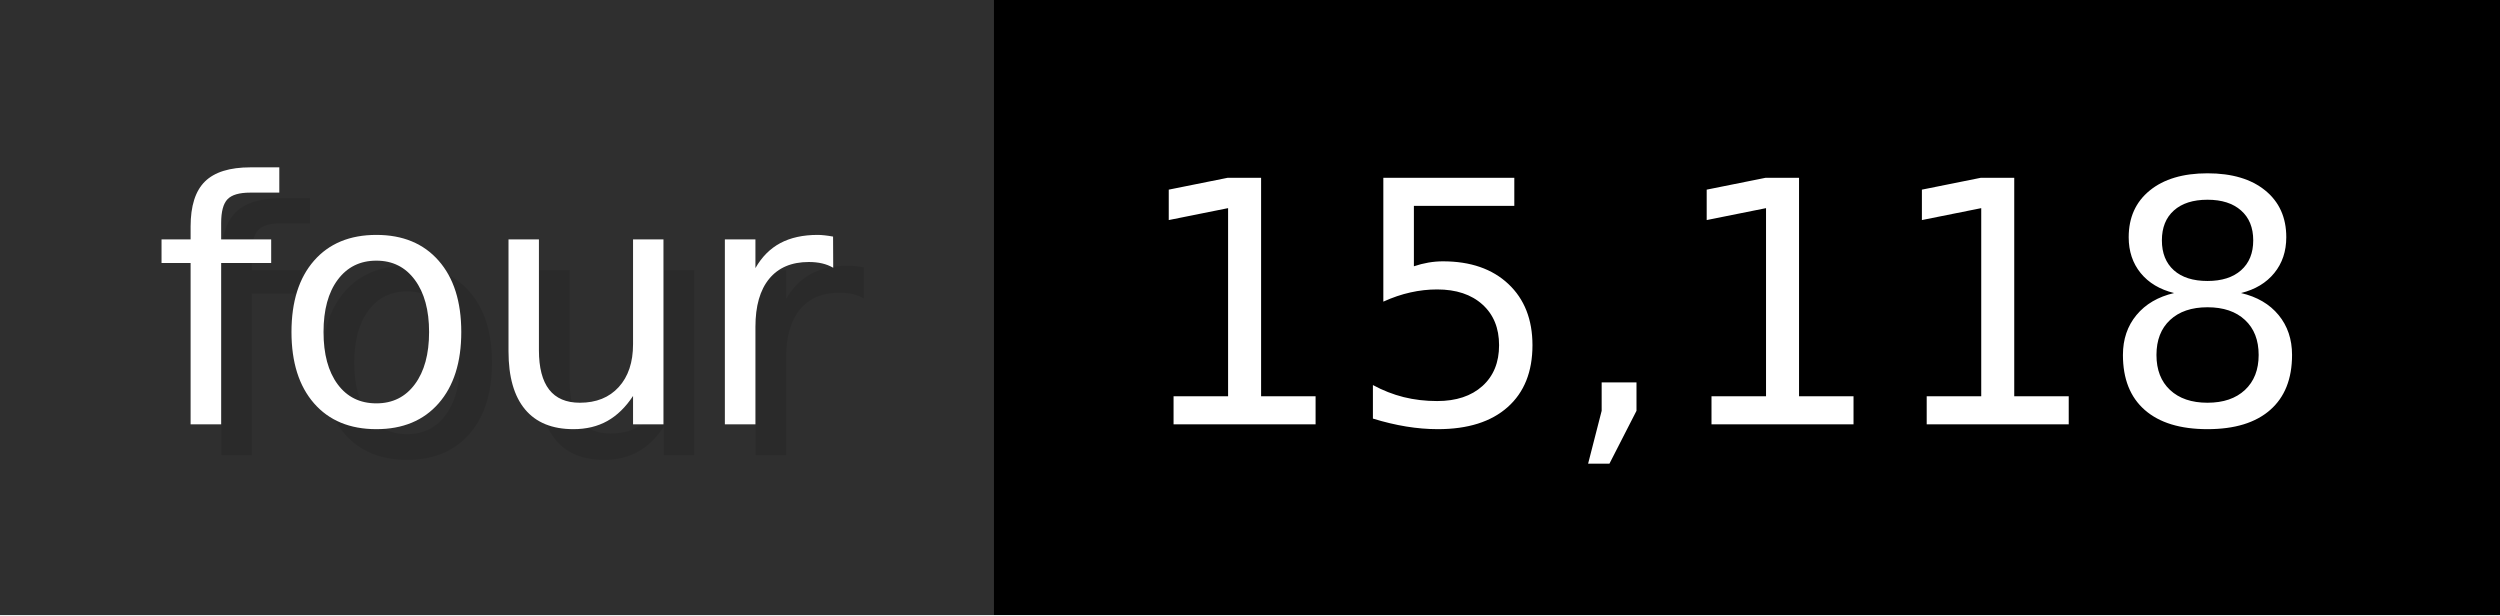
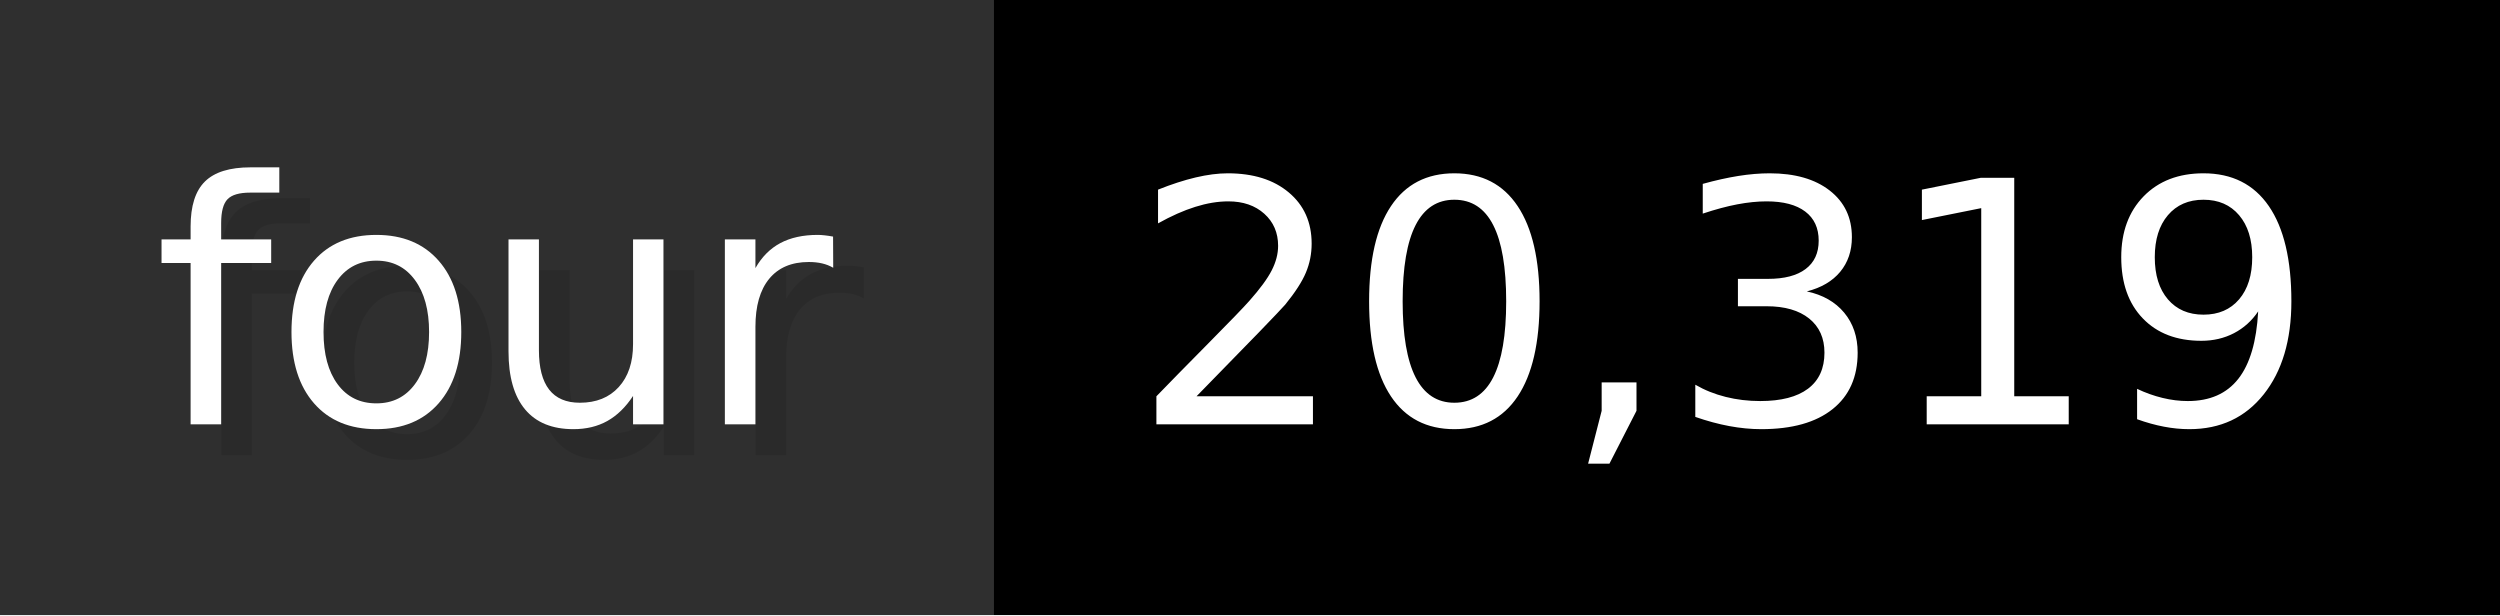
- <svg xmlns="http://www.w3.org/2000/svg" width="81.3" height="20" viewBox="0 0 813 200" role="img" aria-label="four: 15,118">
+ <svg xmlns="http://www.w3.org/2000/svg" width="81.3" height="20" viewBox="0 0 813 200" role="img" aria-label="four: 20,319">
  <g>
    <rect fill="#2F2F2F" width="323" height="200" />
    <rect fill="#" x="323" width="490" height="200" />
  </g>
  <g aria-hidden="true" fill="#fff" text-anchor="start" font-family="Verdana,DejaVu Sans,sans-serif" font-size="110">
    <text x="60" y="148" textLength="223" fill="#000" opacity="0.1">four</text>
    <text x="50" y="138" textLength="223">four</text>
-     <text x="378" y="148" textLength="390" fill="#000" opacity="0.1">15,118</text>
-     <text x="368" y="138" textLength="390">15,118</text>
+     <text x="378" y="148" textLength="390" fill="#000" opacity="0.1">20,319</text>
+     <text x="368" y="138" textLength="390">20,319</text>
  </g>
</svg>
